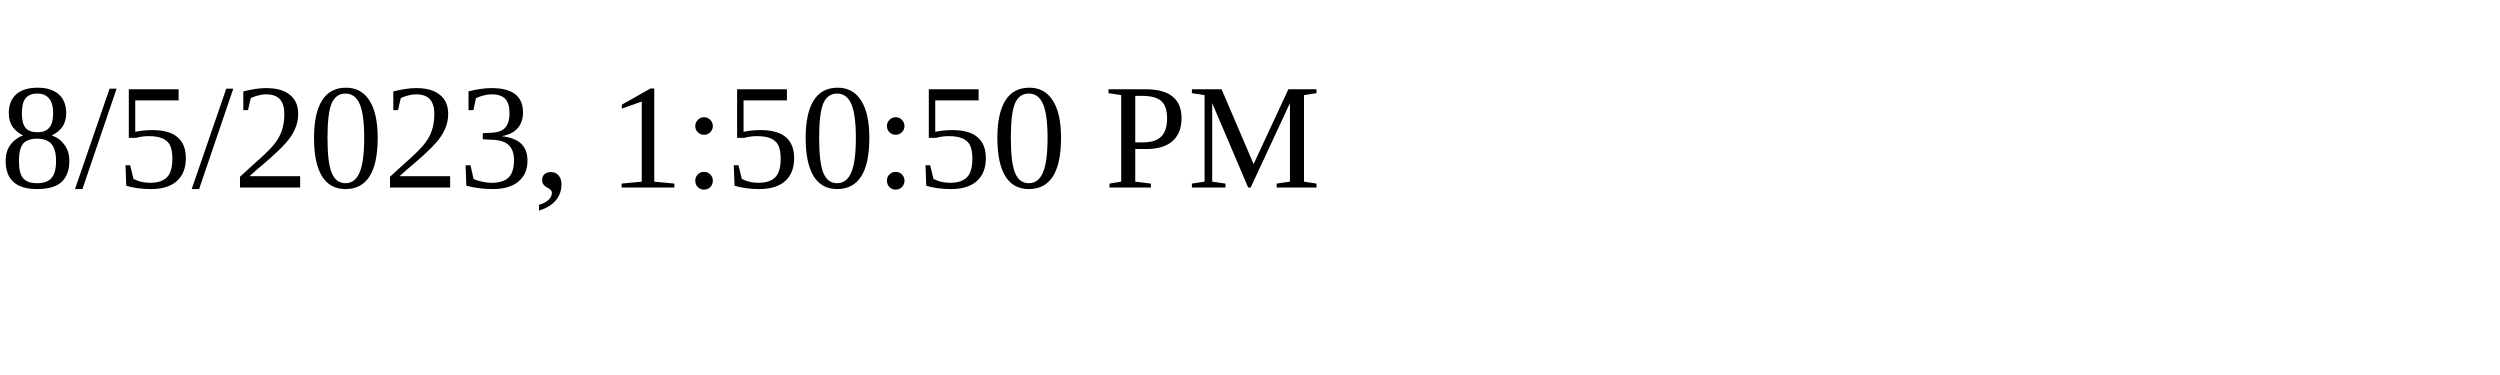
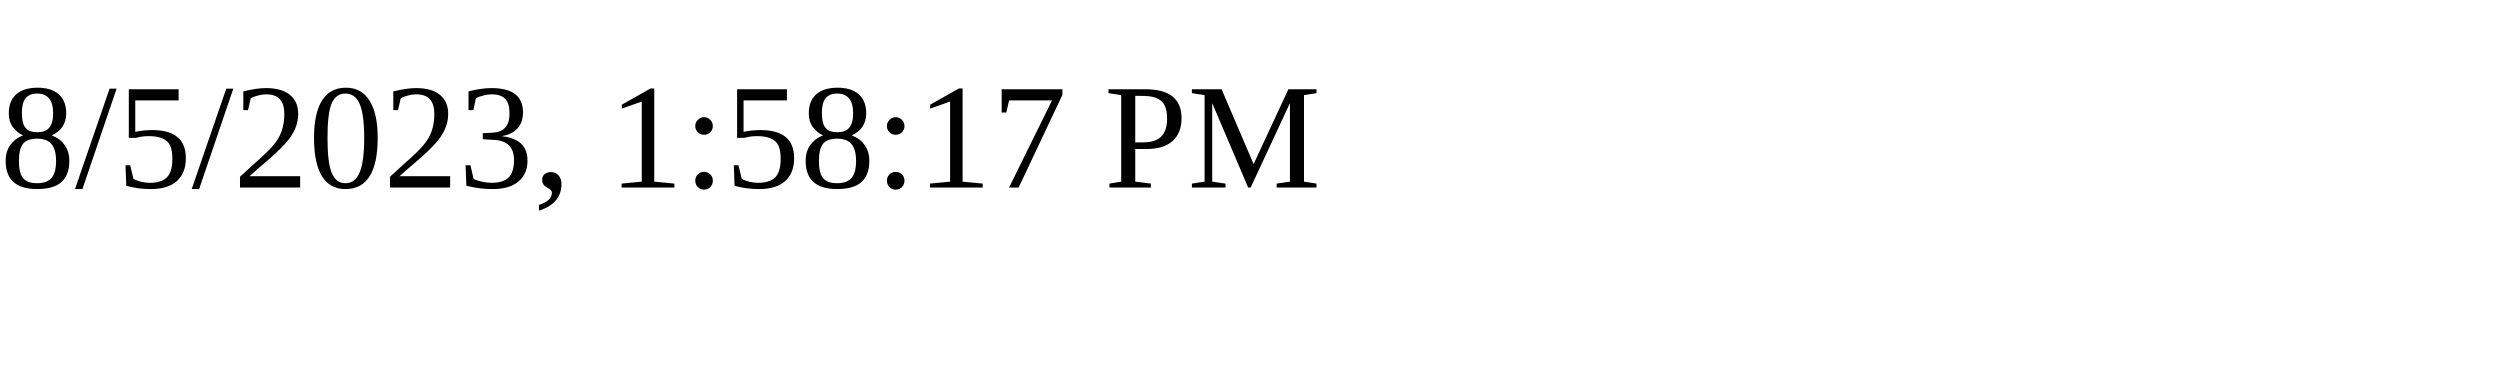
<svg xmlns="http://www.w3.org/2000/svg" height="30" width="200">
-   <text x="0" y="15">8/5/2023, 1:50:50 PM</text>
+   <text x="0" y="15">8/5/2023, 1:58:17 PM</text>
</svg>
